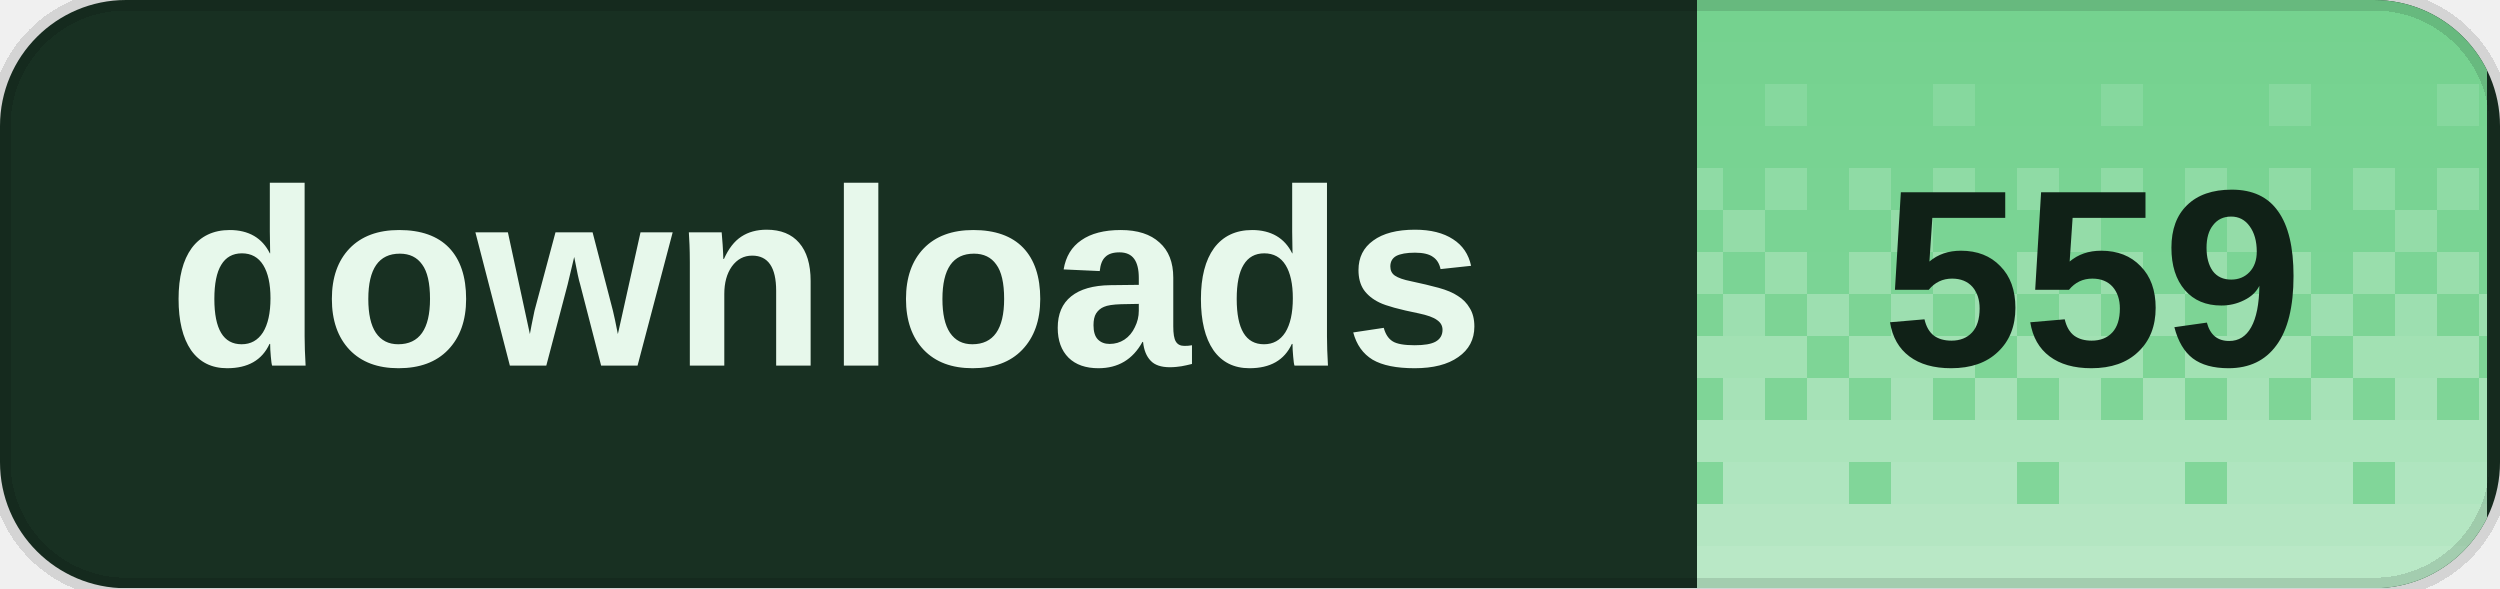
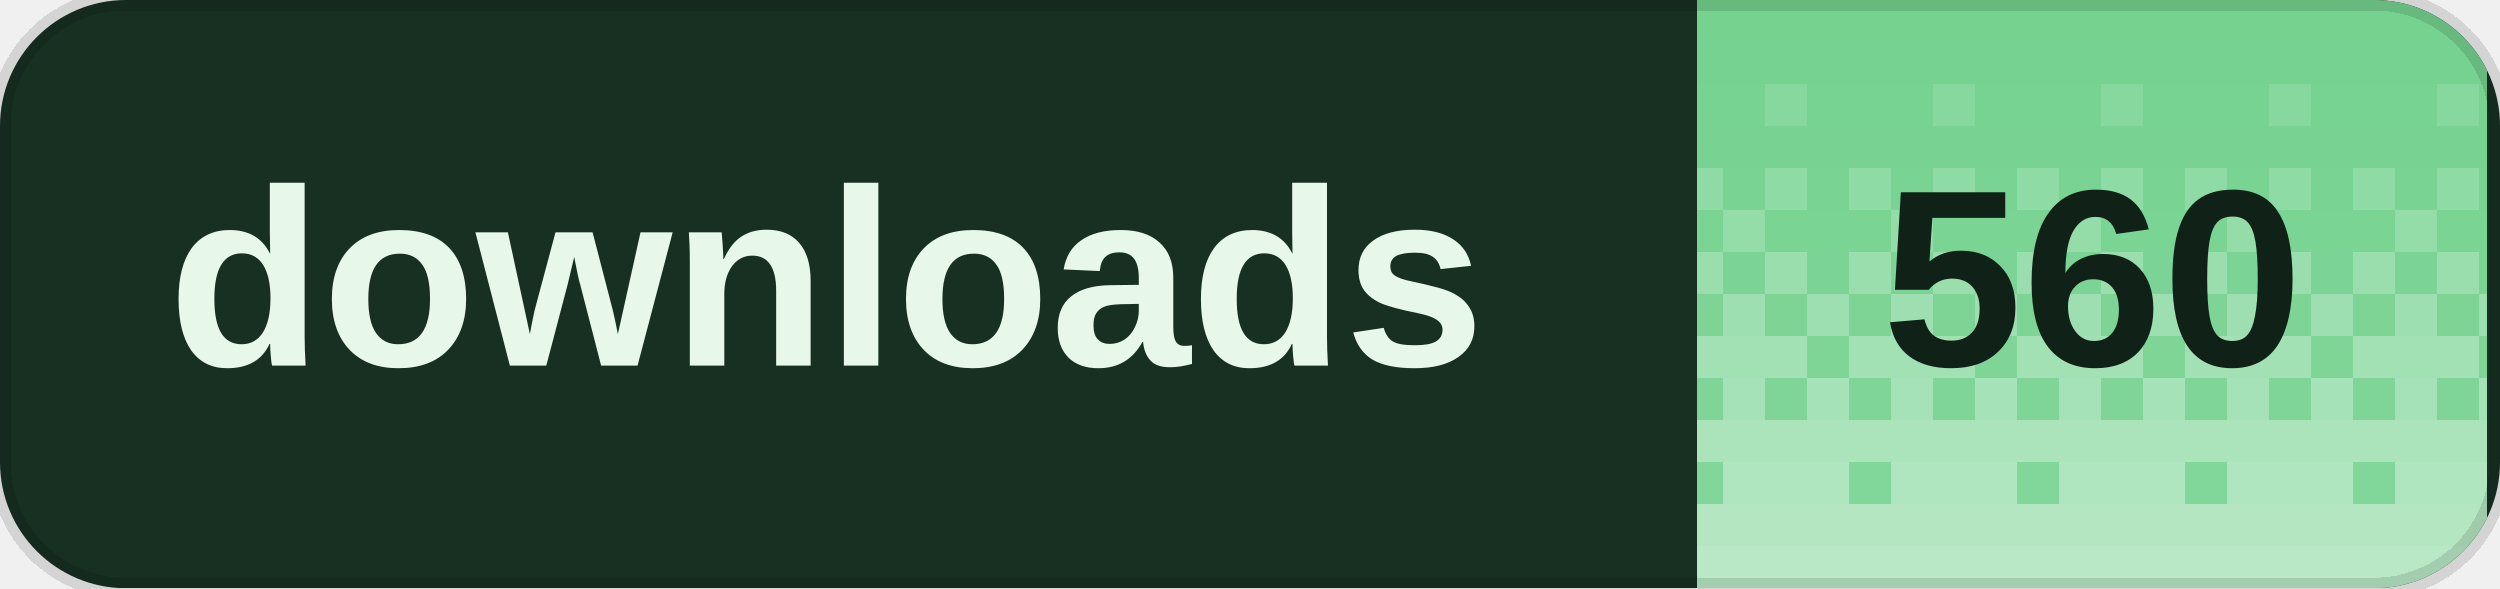
<svg xmlns="http://www.w3.org/2000/svg" width="119" height="28" viewBox="0 0 119 28" role="img" aria-labelledby="title desc" shape-rendering="crispEdges">
  <defs>
    <clipPath id="badge-clip">
      <rect width="119" height="28" rx="6" />
    </clipPath>
    <pattern id="dither" width="8" height="28" patternUnits="userSpaceOnUse">
      <rect x="0" y="0" width="2" height="2" fill="#fff" fill-opacity="0.020" />
      <rect x="2" y="0" width="2" height="2" fill="#fff" fill-opacity="0.020" />
      <rect x="4" y="0" width="2" height="2" fill="#fff" fill-opacity="0.020" />
      <rect x="6" y="0" width="2" height="2" fill="#fff" fill-opacity="0.020" />
      <rect x="0" y="2" width="2" height="2" fill="#fff" fill-opacity="0.028" />
      <rect x="2" y="2" width="2" height="2" fill="#fff" fill-opacity="0.028" />
      <rect x="4" y="2" width="2" height="2" fill="#fff" fill-opacity="0.028" />
      <rect x="6" y="2" width="2" height="2" fill="#fff" fill-opacity="0.028" />
      <rect x="0" y="4" width="2" height="2" fill="#fff" fill-opacity="0.036" />
      <rect x="2" y="4" width="2" height="2" fill="#fff" fill-opacity="0.036" />
      <rect x="4" y="4" width="2" height="2" fill="#fff" fill-opacity="0.145" />
      <rect x="6" y="4" width="2" height="2" fill="#fff" fill-opacity="0.036" />
      <rect x="0" y="6" width="2" height="2" fill="#fff" fill-opacity="0.044" />
      <rect x="2" y="6" width="2" height="2" fill="#fff" fill-opacity="0.044" />
      <rect x="4" y="6" width="2" height="2" fill="#fff" fill-opacity="0.044" />
      <rect x="6" y="6" width="2" height="2" fill="#fff" fill-opacity="0.044" />
      <rect x="0" y="8" width="2" height="2" fill="#fff" fill-opacity="0.209" />
      <rect x="2" y="8" width="2" height="2" fill="#fff" fill-opacity="0.052" />
      <rect x="4" y="8" width="2" height="2" fill="#fff" fill-opacity="0.209" />
      <rect x="6" y="8" width="2" height="2" fill="#fff" fill-opacity="0.052" />
      <rect x="0" y="10" width="2" height="2" fill="#fff" fill-opacity="0.060" />
      <rect x="2" y="10" width="2" height="2" fill="#fff" fill-opacity="0.242" />
      <rect x="4" y="10" width="2" height="2" fill="#fff" fill-opacity="0.060" />
      <rect x="6" y="10" width="2" height="2" fill="#fff" fill-opacity="0.060" />
      <rect x="0" y="12" width="2" height="2" fill="#fff" fill-opacity="0.274" />
      <rect x="2" y="12" width="2" height="2" fill="#fff" fill-opacity="0.068" />
      <rect x="4" y="12" width="2" height="2" fill="#fff" fill-opacity="0.274" />
      <rect x="6" y="12" width="2" height="2" fill="#fff" fill-opacity="0.068" />
      <rect x="0" y="14" width="2" height="2" fill="#fff" fill-opacity="0.077" />
      <rect x="2" y="14" width="2" height="2" fill="#fff" fill-opacity="0.306" />
      <rect x="4" y="14" width="2" height="2" fill="#fff" fill-opacity="0.077" />
      <rect x="6" y="14" width="2" height="2" fill="#fff" fill-opacity="0.306" />
      <rect x="0" y="16" width="2" height="2" fill="#fff" fill-opacity="0.338" />
      <rect x="2" y="16" width="2" height="2" fill="#fff" fill-opacity="0.338" />
      <rect x="4" y="16" width="2" height="2" fill="#fff" fill-opacity="0.338" />
      <rect x="6" y="16" width="2" height="2" fill="#fff" fill-opacity="0.085" />
      <rect x="0" y="18" width="2" height="2" fill="#fff" fill-opacity="0.093" />
      <rect x="2" y="18" width="2" height="2" fill="#fff" fill-opacity="0.371" />
      <rect x="4" y="18" width="2" height="2" fill="#fff" fill-opacity="0.093" />
      <rect x="6" y="18" width="2" height="2" fill="#fff" fill-opacity="0.371" />
      <rect x="0" y="20" width="2" height="2" fill="#fff" fill-opacity="0.403" />
      <rect x="2" y="20" width="2" height="2" fill="#fff" fill-opacity="0.403" />
      <rect x="4" y="20" width="2" height="2" fill="#fff" fill-opacity="0.403" />
      <rect x="6" y="20" width="2" height="2" fill="#fff" fill-opacity="0.403" />
      <rect x="0" y="22" width="2" height="2" fill="#fff" fill-opacity="0.109" />
      <rect x="2" y="22" width="2" height="2" fill="#fff" fill-opacity="0.435" />
      <rect x="4" y="22" width="2" height="2" fill="#fff" fill-opacity="0.435" />
      <rect x="6" y="22" width="2" height="2" fill="#fff" fill-opacity="0.435" />
      <rect x="0" y="24" width="2" height="2" fill="#fff" fill-opacity="0.468" />
      <rect x="2" y="24" width="2" height="2" fill="#fff" fill-opacity="0.468" />
      <rect x="4" y="24" width="2" height="2" fill="#fff" fill-opacity="0.468" />
      <rect x="6" y="24" width="2" height="2" fill="#fff" fill-opacity="0.468" />
      <rect x="0" y="26" width="2" height="2" fill="#fff" fill-opacity="0.500" />
      <rect x="2" y="26" width="2" height="2" fill="#fff" fill-opacity="0.500" />
      <rect x="4" y="26" width="2" height="2" fill="#fff" fill-opacity="0.500" />
      <rect x="6" y="26" width="2" height="2" fill="#fff" fill-opacity="0.500" />
    </pattern>
  </defs>
  <g clip-path="url(#badge-clip)">
    <rect width="119" height="28" fill="#183022" />
    <rect x="80.8" width="37.6" height="28" fill="#72d18d" />
    <rect x="80.8" width="37.6" height="28" fill="url(#dither)" />
  </g>
  <path d="M6 0h107a6 6 0 0 1 6 6v16a6 6 0 0 1-6 6H6a6 6 0 0 1-6-6V6A6 6 0 0 1 6 0Z" fill="none" stroke="#000" stroke-opacity="0.12" />
  <g fill="#e7f8eb" font-family="Geist,Arial,sans-serif" font-size="12" font-weight="600" dominant-baseline="middle">
    <text x="8" y="14">downloads</text>
  </g>
-   <text x="99.6" y="14" fill="#102117" font-family="Geist,Arial,sans-serif" font-size="12" font-weight="700" text-anchor="middle" dominant-baseline="middle">559</text>
+   <text x="99.6" y="14" fill="#102117" font-family="Geist,Arial,sans-serif" font-size="12" font-weight="700" text-anchor="middle" dominant-baseline="middle">560</text>
</svg>
